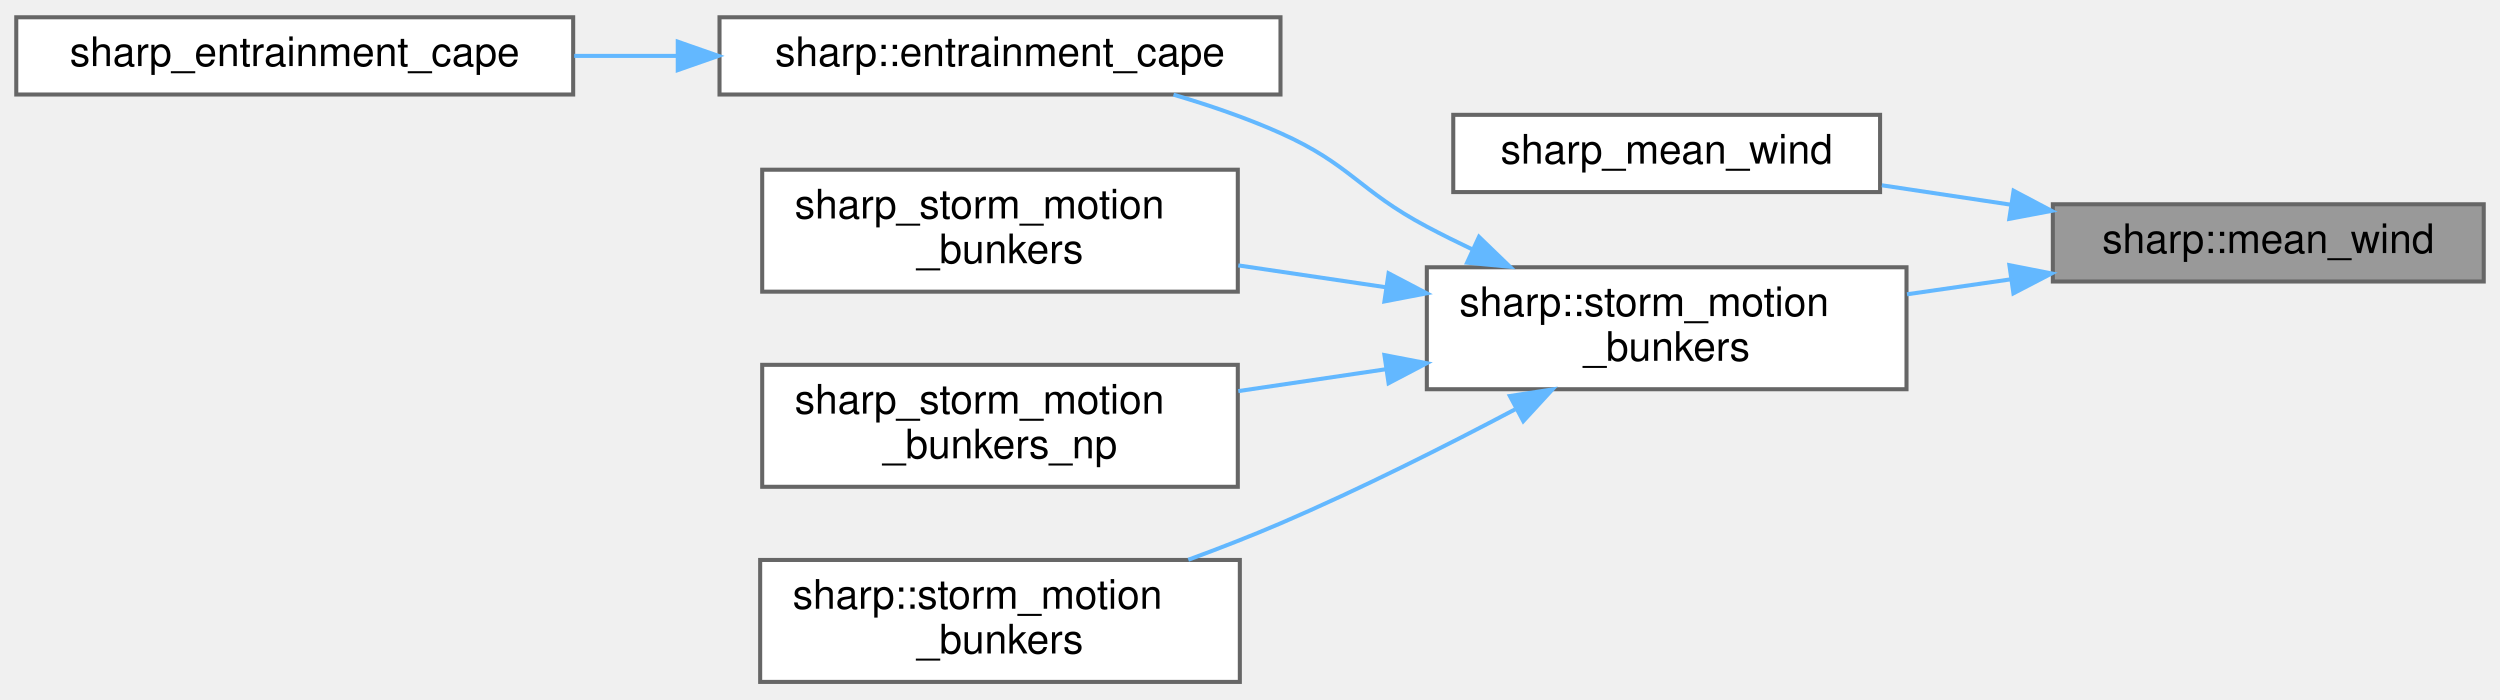
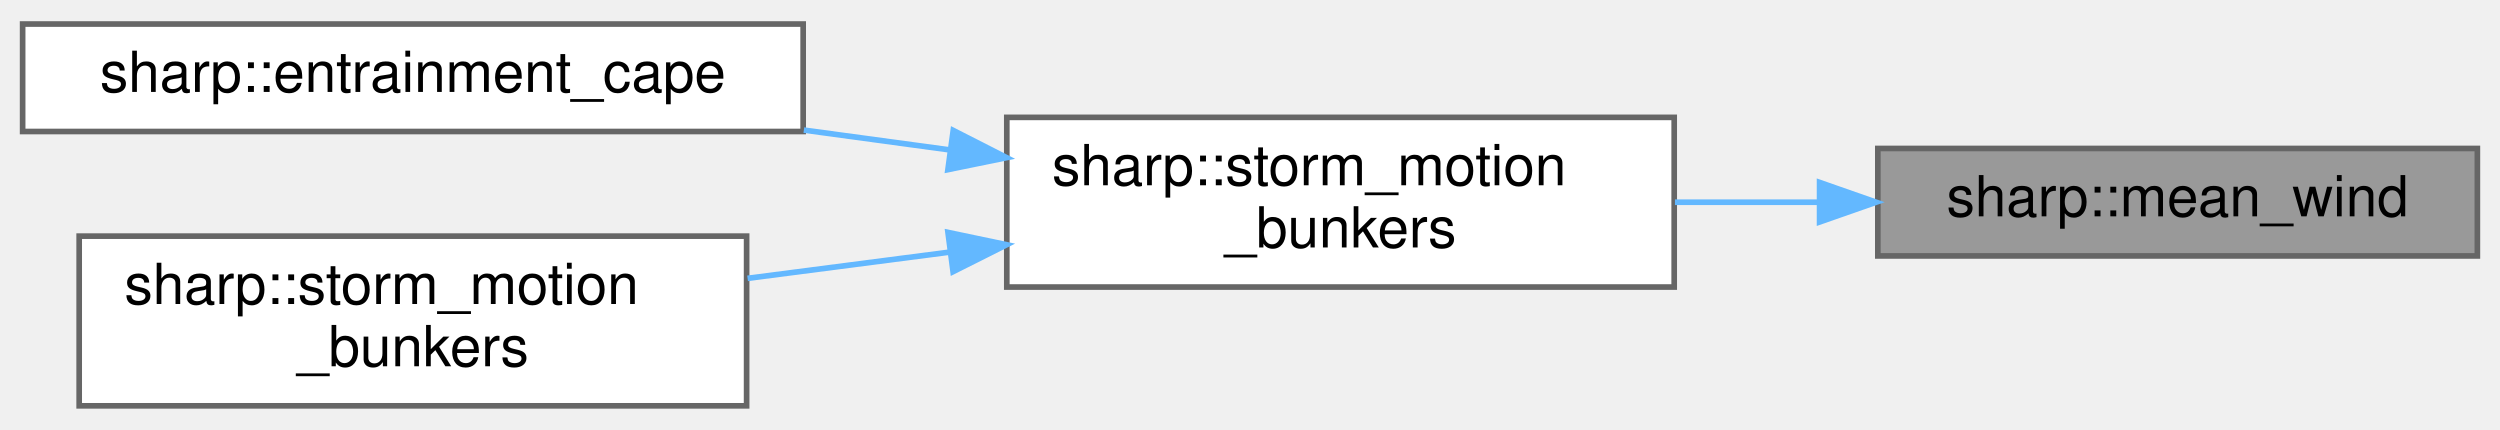
- <svg xmlns="http://www.w3.org/2000/svg" xmlns:xlink="http://www.w3.org/1999/xlink" width="615pt" height="172pt" viewBox="0.00 0.00 615.00 171.50">
-   <g id="graph0" class="graph" transform="scale(1 1) rotate(0) translate(4 167.5)">
+ <svg xmlns="http://www.w3.org/2000/svg" xmlns:xlink="http://www.w3.org/1999/xlink" width="442pt" height="76pt" viewBox="0.00 0.00 442.00 75.50">
+   <g id="graph0" class="graph" transform="scale(1 1) rotate(0) translate(4 71.5)">
    <g id="node1" class="node">
      <g id="a_node1">
        <a xlink:title="Compute the mean wind over the given sharp::PressureLayer.">
-           <polygon fill="#999999" stroke="#666666" points="607,-117.5 501,-117.5 501,-98.5 607,-98.5 607,-117.5" />
-           <text text-anchor="middle" x="554" y="-105.5" font-family="Helvetica,sans-Serif" font-size="10.00">sharp::mean_wind</text>
+           <polygon fill="#999999" stroke="#666666" points="434,-45.5 328,-45.5 328,-26.5 434,-26.5 434,-45.5" />
+           <text text-anchor="middle" x="381" y="-33.5" font-family="Helvetica,sans-Serif" font-size="10.00">sharp::mean_wind</text>
        </a>
      </g>
    </g>
    <g id="node2" class="node">
      <g id="a_node2">
-         <a xlink:href="winds__wrap_8cpp.html#a9995026cf811a9d4ec86b568b3201e63" target="_top" xlink:title=" ">
-           <polygon fill="white" stroke="#666666" points="458.5,-139.5 353.5,-139.5 353.5,-120.5 458.5,-120.5 458.5,-139.5" />
-           <text text-anchor="middle" x="406" y="-127.5" font-family="Helvetica,sans-Serif" font-size="10.00">sharp_mean_wind</text>
+         <a xlink:href="namespacesharp.html#a74a735636c932467b4d2ced544e0cb51" target="_top" xlink:title="Estimates supercell storm motion using the Bunkers et al. 2000 method.">
+           <polygon fill="white" stroke="#666666" points="292,-51 174,-51 174,-21 292,-21 292,-51" />
+           <text text-anchor="start" x="182" y="-39" font-family="Helvetica,sans-Serif" font-size="10.00">sharp::storm_motion</text>
+           <text text-anchor="middle" x="233" y="-28" font-family="Helvetica,sans-Serif" font-size="10.00">_bunkers</text>
        </a>
      </g>
    </g>
    <g id="edge1" class="edge">
-       <path fill="none" stroke="#63b8ff" d="M490.68,-117.39C480.1,-118.99 469.21,-120.63 458.93,-122.17" />
-       <polygon fill="#63b8ff" stroke="#63b8ff" points="491.34,-120.83 500.7,-115.88 490.29,-113.91 491.34,-120.83" />
+       <path fill="none" stroke="#63b8ff" d="M317.54,-36C309.11,-36 300.48,-36 292.13,-36" />
+       <polygon fill="#63b8ff" stroke="#63b8ff" points="317.7,-39.5 327.7,-36 317.7,-32.5 317.7,-39.5" />
    </g>
    <g id="node3" class="node">
      <g id="a_node3">
-         <a xlink:href="namespacesharp.html#a74a735636c932467b4d2ced544e0cb51" target="_top" xlink:title="Estimates supercell storm motion using the Bunkers et al. 2000 method.">
-           <polygon fill="white" stroke="#666666" points="465,-102 347,-102 347,-72 465,-72 465,-102" />
-           <text text-anchor="start" x="355" y="-90" font-family="Helvetica,sans-Serif" font-size="10.00">sharp::storm_motion</text>
-           <text text-anchor="middle" x="406" y="-79" font-family="Helvetica,sans-Serif" font-size="10.00">_bunkers</text>
+         <a xlink:href="namespacesharp.html#a72bbdc4cfe7895dd51981902ac9fc822" target="_top" xlink:title="Computes Entrainment CAPE using a previously lifted parcel.">
+           <polygon fill="white" stroke="#666666" points="138,-67.5 0,-67.5 0,-48.5 138,-48.5 138,-67.5" />
+           <text text-anchor="middle" x="69" y="-55.5" font-family="Helvetica,sans-Serif" font-size="10.00">sharp::entrainment_cape</text>
        </a>
      </g>
    </g>
    <g id="edge2" class="edge">
-       <path fill="none" stroke="#63b8ff" d="M490.54,-99.02C482.11,-97.8 473.48,-96.56 465.13,-95.36" />
-       <polygon fill="#63b8ff" stroke="#63b8ff" points="490.31,-102.52 500.7,-100.48 491.3,-95.59 490.31,-102.52" />
+       <path fill="none" stroke="#63b8ff" d="M164.03,-45.23C155.46,-46.39 146.69,-47.59 138.12,-48.75" />
+       <polygon fill="#63b8ff" stroke="#63b8ff" points="164.53,-48.69 173.97,-43.88 163.59,-41.76 164.53,-48.69" />
    </g>
    <g id="node4" class="node">
      <g id="a_node4">
-         <a xlink:href="namespacesharp.html#a72bbdc4cfe7895dd51981902ac9fc822" target="_top" xlink:title="Computes Entrainment CAPE using a previously lifted parcel.">
-           <polygon fill="white" stroke="#666666" points="311,-163.5 173,-163.5 173,-144.5 311,-144.5 311,-163.5" />
-           <text text-anchor="middle" x="242" y="-151.5" font-family="Helvetica,sans-Serif" font-size="10.00">sharp::entrainment_cape</text>
+         <a xlink:href="namespacesharp.html#a31d937d833aa80555a0a78890c370f42" target="_top" xlink:title="Estimates supercell storm motion by using the Bunkers et al. 2014 method.">
+           <polygon fill="white" stroke="#666666" points="128,-30 10,-30 10,0 128,0 128,-30" />
+           <text text-anchor="start" x="18" y="-18" font-family="Helvetica,sans-Serif" font-size="10.00">sharp::storm_motion</text>
+           <text text-anchor="middle" x="69" y="-7" font-family="Helvetica,sans-Serif" font-size="10.00">_bunkers</text>
        </a>
      </g>
    </g>
    <g id="edge3" class="edge">
-       <path fill="none" stroke="#63b8ff" d="M358.37,-106.31C354.48,-108.16 350.65,-110.06 347,-112 330.23,-120.9 328.33,-127.25 311,-135 302.72,-138.7 293.54,-141.85 284.68,-144.46" />
-       <polygon fill="#63b8ff" stroke="#63b8ff" points="359.83,-109.49 367.45,-102.13 356.9,-103.13 359.83,-109.49" />
-     </g>
-     <g id="node6" class="node">
-       <g id="a_node6">
-         <a xlink:href="convective__wrap_8cpp.html#aa0e261971f41c6f95514e9ab584cc91e" target="_top" xlink:title=" ">
-           <polygon fill="white" stroke="#666666" points="300.5,-126 183.5,-126 183.5,-96 300.5,-96 300.5,-126" />
-           <text text-anchor="start" x="191.5" y="-114" font-family="Helvetica,sans-Serif" font-size="10.00">sharp_storm_motion</text>
-           <text text-anchor="middle" x="242" y="-103" font-family="Helvetica,sans-Serif" font-size="10.00">_bunkers</text>
-         </a>
-       </g>
-     </g>
-     <g id="edge5" class="edge">
-       <path fill="none" stroke="#63b8ff" d="M336.94,-97.08C324.86,-98.87 312.38,-100.72 300.62,-102.46" />
-       <polygon fill="#63b8ff" stroke="#63b8ff" points="337.59,-100.52 346.97,-95.6 336.57,-93.6 337.59,-100.52" />
-     </g>
-     <g id="node7" class="node">
-       <g id="a_node7">
-         <a xlink:href="convective__wrap_8cpp.html#a9c1783d5b0cde5deea749c0f4e0ee310" target="_top" xlink:title=" ">
-           <polygon fill="white" stroke="#666666" points="300.5,-78 183.5,-78 183.5,-48 300.5,-48 300.5,-78" />
-           <text text-anchor="start" x="191.5" y="-66" font-family="Helvetica,sans-Serif" font-size="10.00">sharp_storm_motion</text>
-           <text text-anchor="middle" x="242" y="-55" font-family="Helvetica,sans-Serif" font-size="10.00">_bunkers_np</text>
-         </a>
-       </g>
-     </g>
-     <g id="edge6" class="edge">
-       <path fill="none" stroke="#63b8ff" d="M336.94,-76.92C324.86,-75.13 312.38,-73.28 300.62,-71.54" />
-       <polygon fill="#63b8ff" stroke="#63b8ff" points="336.57,-80.4 346.97,-78.4 337.59,-73.48 336.57,-80.4" />
-     </g>
-     <g id="node8" class="node">
-       <g id="a_node8">
-         <a xlink:href="namespacesharp.html#ab31d383a3231f8fef873e5a16c0db856" target="_top" xlink:title="Estimates supercell storm motion by using the Bunkers et al. 2014 method.">
-           <polygon fill="white" stroke="#666666" points="301,-30 183,-30 183,0 301,0 301,-30" />
-           <text text-anchor="start" x="191" y="-18" font-family="Helvetica,sans-Serif" font-size="10.00">sharp::storm_motion</text>
-           <text text-anchor="middle" x="242" y="-7" font-family="Helvetica,sans-Serif" font-size="10.00">_bunkers</text>
-         </a>
-       </g>
-     </g>
-     <g id="edge7" class="edge">
-       <path fill="none" stroke="#63b8ff" d="M368.75,-67.07C351.51,-57.96 330.46,-47.36 311,-39 303.75,-35.89 295.95,-32.85 288.32,-30.05" />
-       <polygon fill="#63b8ff" stroke="#63b8ff" points="367.43,-70.33 377.9,-71.95 370.73,-64.15 367.43,-70.33" />
-     </g>
-     <g id="node5" class="node">
-       <g id="a_node5">
-         <a xlink:href="convective__wrap_8cpp.html#ab0bfb728bbbf3a731c330b61a5c415ad" target="_top" xlink:title=" ">
-           <polygon fill="white" stroke="#666666" points="137,-163.5 0,-163.5 0,-144.5 137,-144.5 137,-163.5" />
-           <text text-anchor="middle" x="68.5" y="-151.5" font-family="Helvetica,sans-Serif" font-size="10.00">sharp_entrainment_cape</text>
-         </a>
-       </g>
-     </g>
-     <g id="edge4" class="edge">
-       <path fill="none" stroke="#63b8ff" d="M162.51,-154C154.08,-154 145.55,-154 137.26,-154" />
-       <polygon fill="#63b8ff" stroke="#63b8ff" points="162.73,-157.5 172.73,-154 162.73,-150.5 162.73,-157.5" />
+       <path fill="none" stroke="#63b8ff" d="M163.7,-27.15C151.88,-25.61 139.69,-24.03 128.17,-22.54" />
+       <polygon fill="#63b8ff" stroke="#63b8ff" points="163.6,-30.66 173.97,-28.48 164.5,-23.72 163.6,-30.66" />
    </g>
  </g>
</svg>
